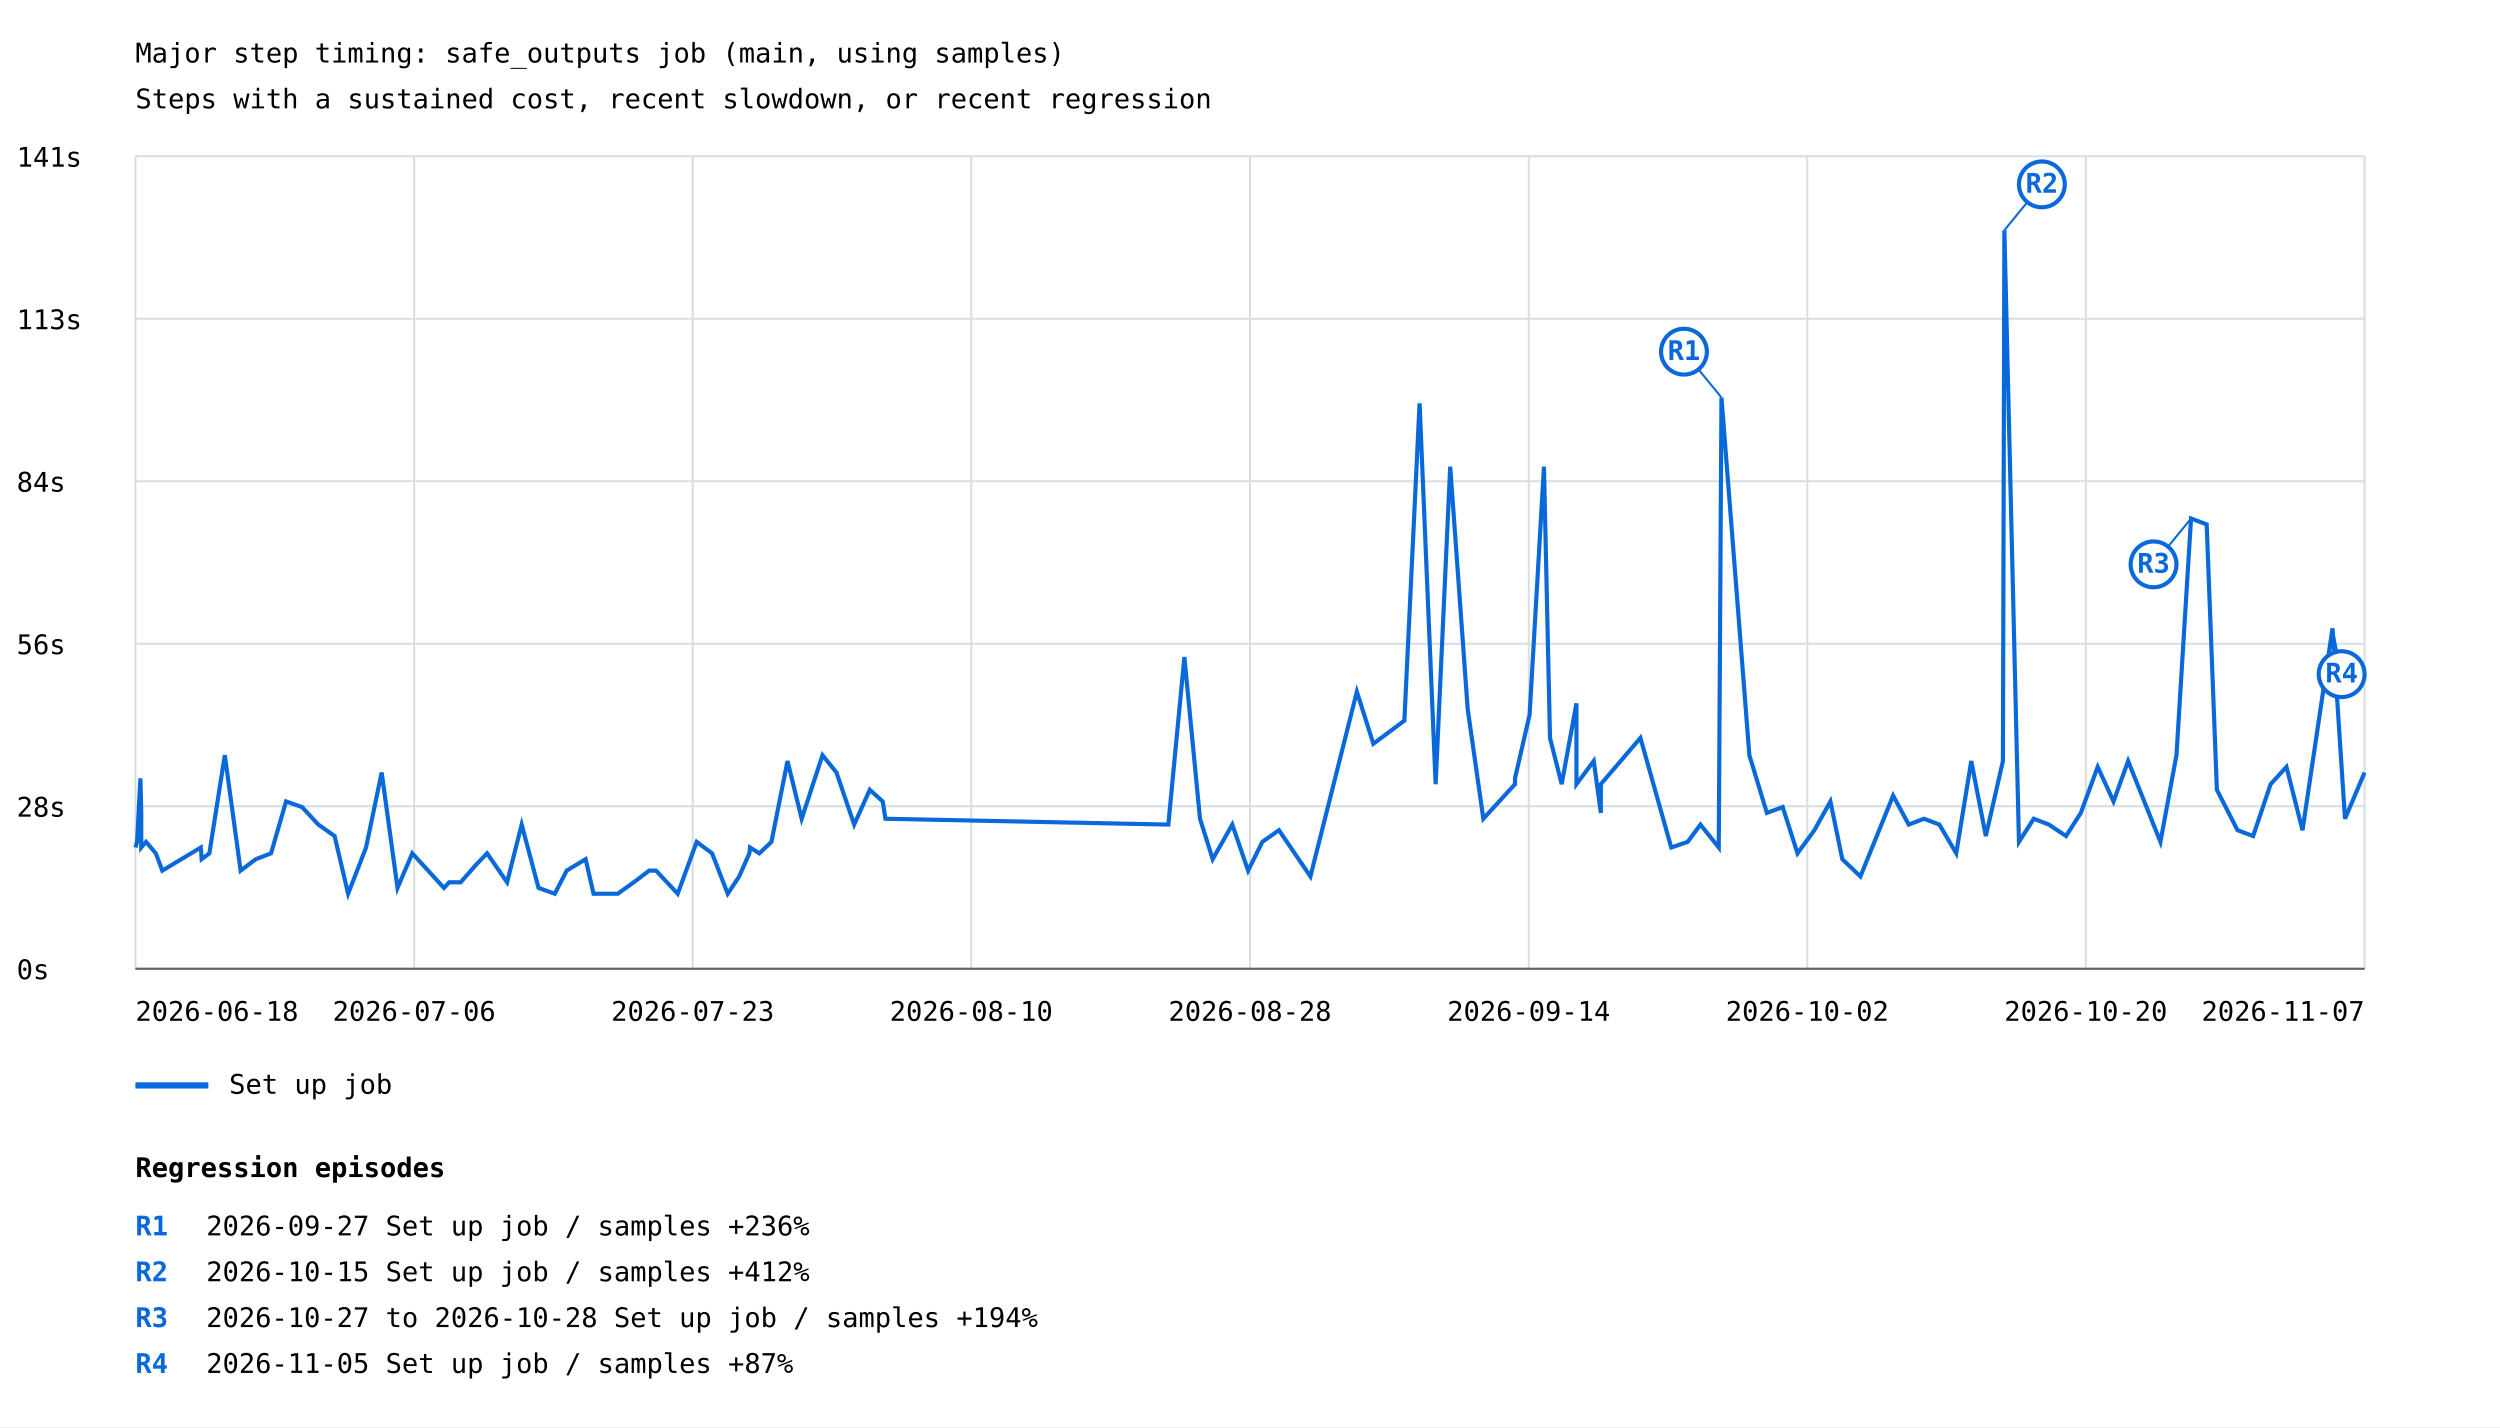
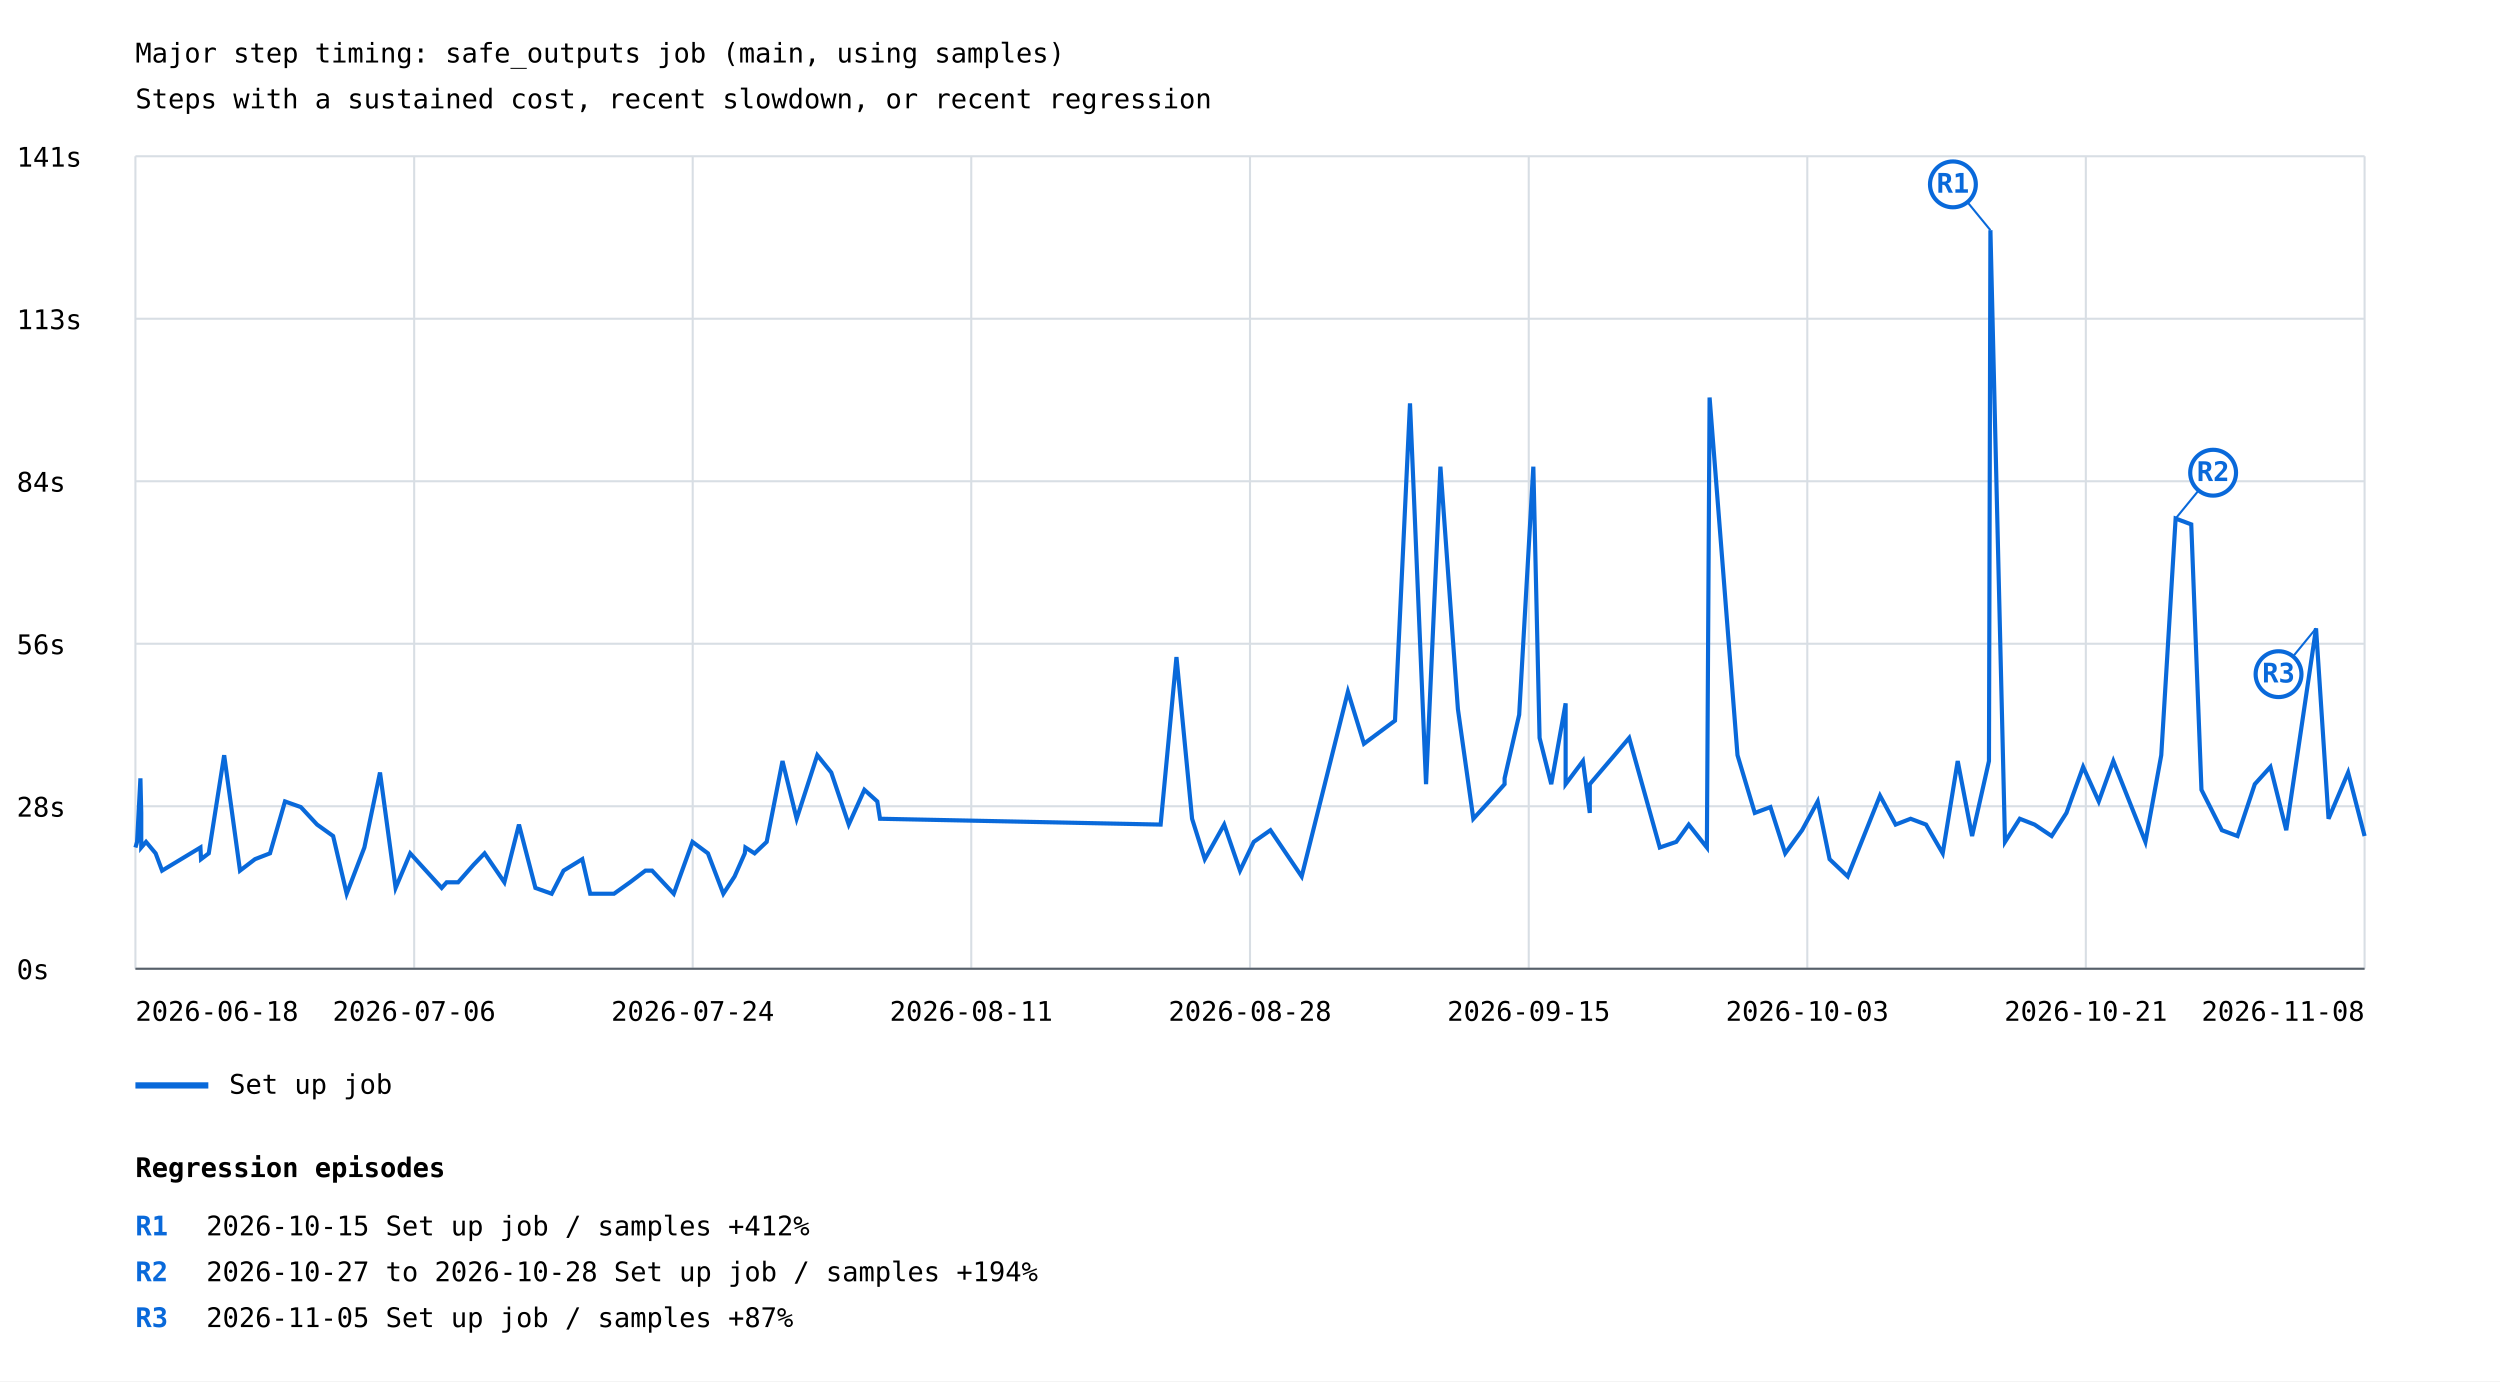
- <svg xmlns="http://www.w3.org/2000/svg" width="1200" height="685" viewBox="0 0 1200 685">
+ <svg xmlns="http://www.w3.org/2000/svg" width="1200" height="663" viewBox="0 0 1200 663">
  <rect width="100%" height="100%" fill="white" />
  <style>text{font-family:ui-monospace,monospace;font-size:13px}.axis{stroke:#57606a;stroke-width:1}.grid{stroke:#d8dee4;stroke-width:1}</style>
  <text x="65" y="30" font-size="20">Major step timing: safe_outputs job (main, using samples)</text>
  <text x="65" y="52">Steps with a sustained cost, recent slowdown, or recent regression</text>
  <line class="grid" x1="65" y1="465.0" x2="1135" y2="465.0" />
  <text x="8" y="470.0">0s</text>
  <line class="grid" x1="65" y1="387.0" x2="1135" y2="387.0" />
  <text x="8" y="392.0">28s</text>
  <line class="grid" x1="65" y1="309.0" x2="1135" y2="309.0" />
  <text x="8" y="314.0">56s</text>
  <line class="grid" x1="65" y1="231.0" x2="1135" y2="231.0" />
  <text x="8" y="236.0">84s</text>
  <line class="grid" x1="65" y1="153.0" x2="1135" y2="153.0" />
  <text x="8" y="158.0">113s</text>
  <line class="grid" x1="65" y1="75.0" x2="1135" y2="75.0" />
  <text x="8" y="80.0">141s</text>
  <line class="grid" x1="65.0" y1="75" x2="65.0" y2="465" />
  <line class="grid" x1="198.8" y1="75" x2="198.8" y2="465" />
  <line class="grid" x1="332.5" y1="75" x2="332.5" y2="465" />
  <line class="grid" x1="466.2" y1="75" x2="466.2" y2="465" />
  <line class="grid" x1="600.0" y1="75" x2="600.0" y2="465" />
  <line class="grid" x1="733.8" y1="75" x2="733.8" y2="465" />
  <line class="grid" x1="867.5" y1="75" x2="867.5" y2="465" />
  <line class="grid" x1="1001.2" y1="75" x2="1001.2" y2="465" />
  <line class="grid" x1="1135.0" y1="75" x2="1135.0" y2="465" />
-   <polyline points="65.0,406.8 65.8,404.1 67.4,373.6 67.8,390.2 67.8,406.8 70.1,404.1 74.8,409.6 77.9,417.9 96.4,406.8 96.8,412.4 100.5,409.6 107.9,362.5 115.5,417.9 122.8,412.4 130.1,409.6 137.3,384.7 145.0,387.4 152.8,395.8 160.6,401.3 167.1,429.0 175.7,406.8 183.2,370.8 190.8,426.2 197.9,409.6 213.1,426.2 215.6,423.5 221.1,423.5 228.5,415.1 233.8,409.6 243.4,423.5 250.4,395.8 258.5,426.2 266.3,429.0 272.0,417.9 281.1,412.4 284.9,429.0 296.5,429.0 304.2,423.5 311.6,417.9 314.9,417.9 325.3,429.0 334.4,404.1 341.8,409.6 349.3,429.0 354.8,420.7 359.7,409.6 360.0,406.8 364.5,409.6 370.3,404.1 378.0,365.3 384.8,393.0 394.8,362.5 401.5,370.8 410.0,395.8 417.5,379.1 423.7,384.7 425.0,393.0 560.8,395.8 568.5,315.4 576.0,393.0 582.1,412.4 591.5,395.8 599.1,417.9 605.9,404.1 613.9,398.5 629.0,420.7 651.3,332.0 659.2,357.0 674.1,345.9 681.4,193.6 689.1,376.4 696.1,224.0 704.5,340.4 712.0,393.0 719.6,384.7 727.2,376.4 727.2,373.6 734.2,343.1 741.1,224.0 744.0,354.2 749.6,376.4 756.7,337.6 756.7,376.4 765.0,365.3 768.4,390.2 768.4,376.4 787.4,354.2 802.2,406.8 810.1,404.1 816.2,395.8 825.0,406.8 826.3,190.8 839.7,362.5 848.1,390.2 855.7,387.4 862.8,409.6 870.9,398.5 878.6,384.7 884.3,412.4 893.0,420.7 908.7,381.9 916.2,395.8 923.5,393.0 930.9,395.8 939.0,409.6 946.2,365.3 953.2,401.3 961.4,365.3 962.1,110.5 969.1,404.1 976.2,393.0 983.5,395.8 991.7,401.3 998.8,390.2 1006.9,368.1 1014.5,384.7 1021.5,365.3 1037.0,404.1 1044.7,362.5 1051.7,248.9 1059.2,251.7 1064.1,379.1 1074.0,398.5 1081.5,401.3 1089.9,376.4 1097.5,368.1 1105.2,398.5 1119.6,301.6 1125.6,393.0 1135.0,370.8" fill="none" stroke="#0969da" stroke-width="2" />
-   <line x1="826.3" y1="190.8" x2="808.3" y2="168.8" stroke="#0969da" stroke-width="1" />
-   <circle cx="808.3" cy="168.8" r="11" fill="white" stroke="#0969da" stroke-width="2" />
-   <text x="808.3" y="172.8" fill="#0969da" font-size="10" font-weight="bold" text-anchor="middle">R1</text>
-   <line x1="962.1" y1="110.5" x2="980.1" y2="88.5" stroke="#0969da" stroke-width="1" />
-   <circle cx="980.1" cy="88.5" r="11" fill="white" stroke="#0969da" stroke-width="2" />
-   <text x="980.1" y="92.5" fill="#0969da" font-size="10" font-weight="bold" text-anchor="middle">R2</text>
-   <line x1="1051.7" y1="248.9" x2="1033.7" y2="270.9" stroke="#0969da" stroke-width="1" />
-   <circle cx="1033.7" cy="270.9" r="11" fill="white" stroke="#0969da" stroke-width="2" />
-   <text x="1033.7" y="274.9" fill="#0969da" font-size="10" font-weight="bold" text-anchor="middle">R3</text>
-   <line x1="1119.6" y1="301.6" x2="1124.0" y2="323.6" stroke="#0969da" stroke-width="1" />
-   <circle cx="1124.0" cy="323.6" r="11" fill="white" stroke="#0969da" stroke-width="2" />
-   <text x="1124.0" y="327.6" fill="#0969da" font-size="10" font-weight="bold" text-anchor="middle">R4</text>
+   <polyline points="65.0,406.8 65.8,404.1 67.4,373.6 67.8,390.2 67.8,406.8 70.1,404.1 74.7,409.6 77.8,417.9 96.2,406.8 96.5,412.4 100.2,409.6 107.6,362.5 115.2,417.9 122.4,412.4 129.6,409.6 136.8,384.7 144.4,387.4 152.2,395.8 159.9,401.3 166.4,429.0 174.9,406.8 182.4,370.8 189.9,426.2 196.9,409.6 212.0,426.2 214.4,423.5 219.9,423.5 227.3,415.1 232.6,409.6 242.1,423.5 249.1,395.8 257.0,426.2 264.8,429.0 270.5,417.9 279.5,412.4 283.3,429.0 294.7,429.0 302.4,423.5 309.8,417.9 313.0,417.9 323.4,429.0 332.4,404.1 339.8,409.6 347.2,429.0 352.6,420.7 357.5,409.6 357.8,406.8 362.2,409.6 368.0,404.1 375.6,365.3 382.4,393.0 392.3,362.5 399.0,370.8 407.4,395.8 414.9,379.1 421.1,384.7 422.4,393.0 557.1,395.8 564.7,315.4 572.2,393.0 578.3,412.4 587.6,395.8 595.2,417.9 601.8,404.1 609.8,398.5 624.8,420.7 647.0,332.0 654.7,357.0 669.6,345.9 676.8,193.6 684.5,376.4 691.4,224.0 699.8,340.4 707.2,393.0 714.8,384.7 722.2,376.4 722.2,373.6 729.2,343.1 736.0,224.0 739.0,354.2 744.6,376.4 751.5,337.6 751.5,376.4 759.8,365.3 763.1,390.2 763.1,376.4 782.0,354.2 796.7,406.8 804.6,404.1 810.6,395.8 819.3,406.8 820.6,190.8 834.0,362.5 842.3,390.2 849.8,387.4 856.9,409.6 865.0,398.5 872.5,384.7 878.2,412.4 886.9,420.7 902.4,381.9 909.9,395.8 917.1,393.0 924.5,395.8 932.5,409.6 939.7,365.3 946.6,401.3 954.7,365.3 955.4,110.5 962.4,404.1 969.5,393.0 976.6,395.8 984.8,401.3 991.9,390.2 999.9,368.1 1007.4,384.7 1014.4,365.3 1029.8,404.1 1037.4,362.5 1044.3,248.9 1051.8,251.7 1056.7,379.1 1066.5,398.5 1074.0,401.3 1082.3,376.4 1089.8,368.1 1097.4,398.5 1111.7,301.6 1117.7,393.0 1127.1,370.8 1135.0,401.3" fill="none" stroke="#0969da" stroke-width="2" />
+   <line x1="955.4" y1="110.5" x2="937.4" y2="88.5" stroke="#0969da" stroke-width="1" />
+   <circle cx="937.4" cy="88.5" r="11" fill="white" stroke="#0969da" stroke-width="2" />
+   <text x="937.4" y="92.5" fill="#0969da" font-size="10" font-weight="bold" text-anchor="middle">R1</text>
+   <line x1="1044.3" y1="248.9" x2="1062.3" y2="226.9" stroke="#0969da" stroke-width="1" />
+   <circle cx="1062.3" cy="226.9" r="11" fill="white" stroke="#0969da" stroke-width="2" />
+   <text x="1062.3" y="230.9" fill="#0969da" font-size="10" font-weight="bold" text-anchor="middle">R2</text>
+   <line x1="1111.7" y1="301.6" x2="1093.7" y2="323.6" stroke="#0969da" stroke-width="1" />
+   <circle cx="1093.7" cy="323.6" r="11" fill="white" stroke="#0969da" stroke-width="2" />
+   <text x="1093.7" y="327.6" fill="#0969da" font-size="10" font-weight="bold" text-anchor="middle">R3</text>
  <line x1="65" y1="521" x2="100" y2="521" stroke="#0969da" stroke-width="3" />
  <text x="110" y="525">Set up job</text>
  <text x="65.0" y="490" text-anchor="start">2026-06-18</text>
  <text x="198.8" y="490" text-anchor="middle">2026-07-06</text>
-   <text x="332.5" y="490" text-anchor="middle">2026-07-23</text>
-   <text x="466.2" y="490" text-anchor="middle">2026-08-10</text>
+   <text x="332.5" y="490" text-anchor="middle">2026-07-24</text>
+   <text x="466.2" y="490" text-anchor="middle">2026-08-11</text>
  <text x="600.0" y="490" text-anchor="middle">2026-08-28</text>
-   <text x="733.8" y="490" text-anchor="middle">2026-09-14</text>
-   <text x="867.5" y="490" text-anchor="middle">2026-10-02</text>
-   <text x="1001.2" y="490" text-anchor="middle">2026-10-20</text>
-   <text x="1135.0" y="490" text-anchor="end">2026-11-07</text>
+   <text x="733.8" y="490" text-anchor="middle">2026-09-15</text>
+   <text x="867.5" y="490" text-anchor="middle">2026-10-03</text>
+   <text x="1001.2" y="490" text-anchor="middle">2026-10-21</text>
+   <text x="1135.0" y="490" text-anchor="end">2026-11-08</text>
  <line class="axis" x1="65" y1="465" x2="1135" y2="465" />
  <text x="65" y="565" font-size="16" font-weight="bold">Regression episodes</text>
  <text x="65" y="593" fill="#0969da" font-weight="bold">R1</text>
-   <text x="99" y="593">2026-09-27  Set up job / samples  +236%</text>
+   <text x="99" y="593">2026-10-15  Set up job / samples  +412%</text>
  <text x="65" y="615" fill="#0969da" font-weight="bold">R2</text>
-   <text x="99" y="615">2026-10-15  Set up job / samples  +412%</text>
+   <text x="99" y="615">2026-10-27 to 2026-10-28  Set up job / samples  +194%</text>
  <text x="65" y="637" fill="#0969da" font-weight="bold">R3</text>
-   <text x="99" y="637">2026-10-27 to 2026-10-28  Set up job / samples  +194%</text>
-   <text x="65" y="659" fill="#0969da" font-weight="bold">R4</text>
-   <text x="99" y="659">2026-11-05  Set up job / samples  +87%</text>
+   <text x="99" y="637">2026-11-05  Set up job / samples  +87%</text>
</svg>
